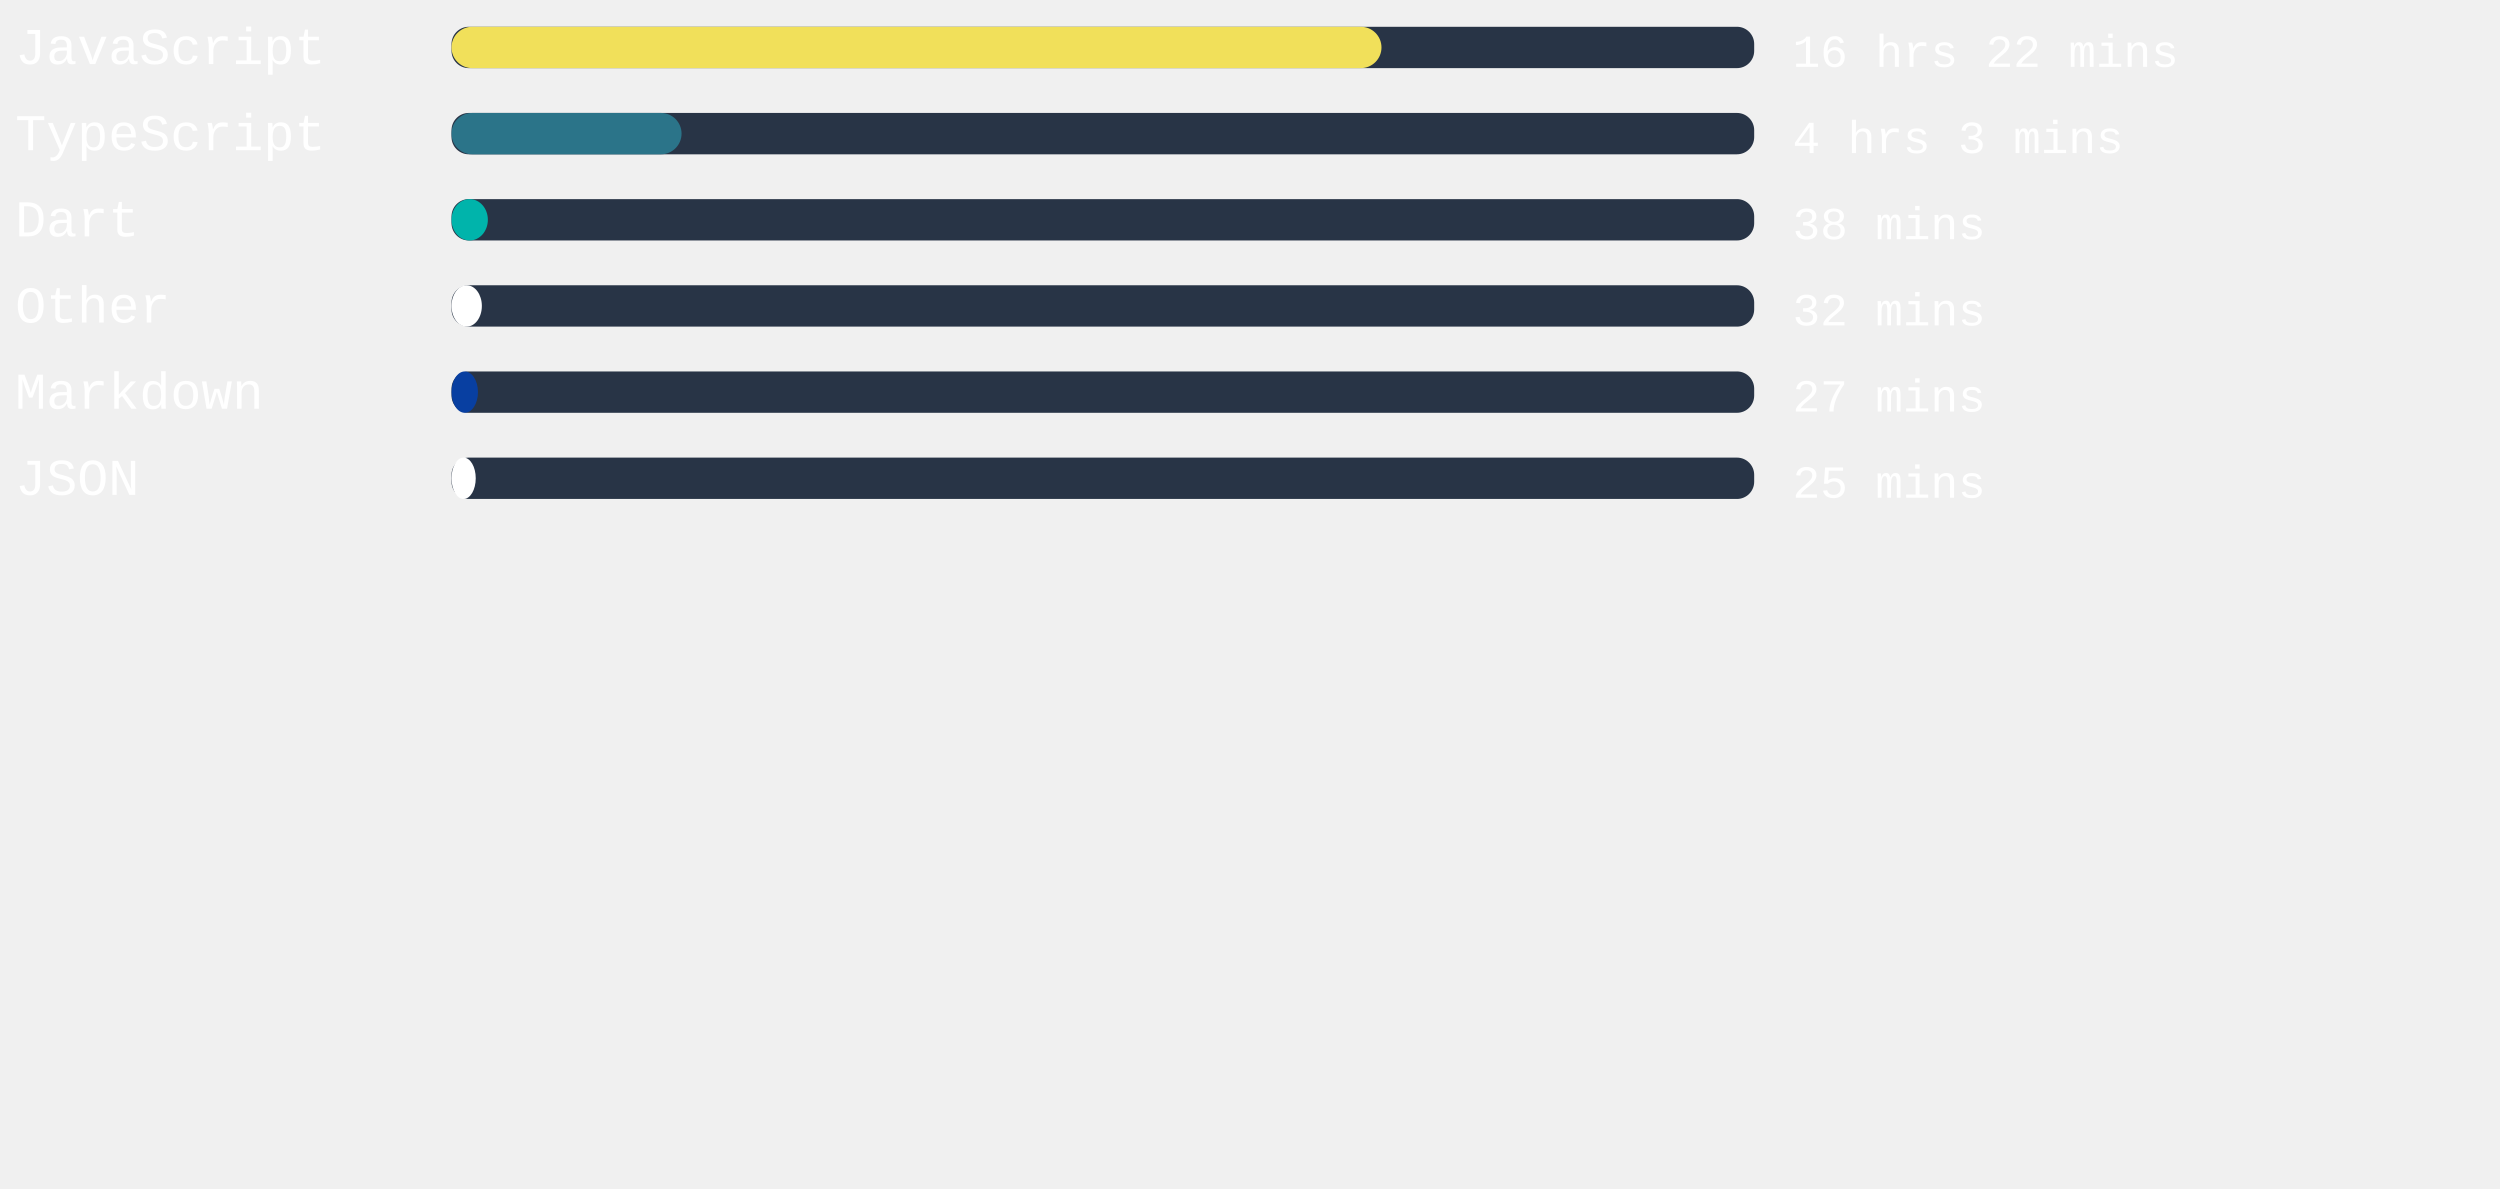
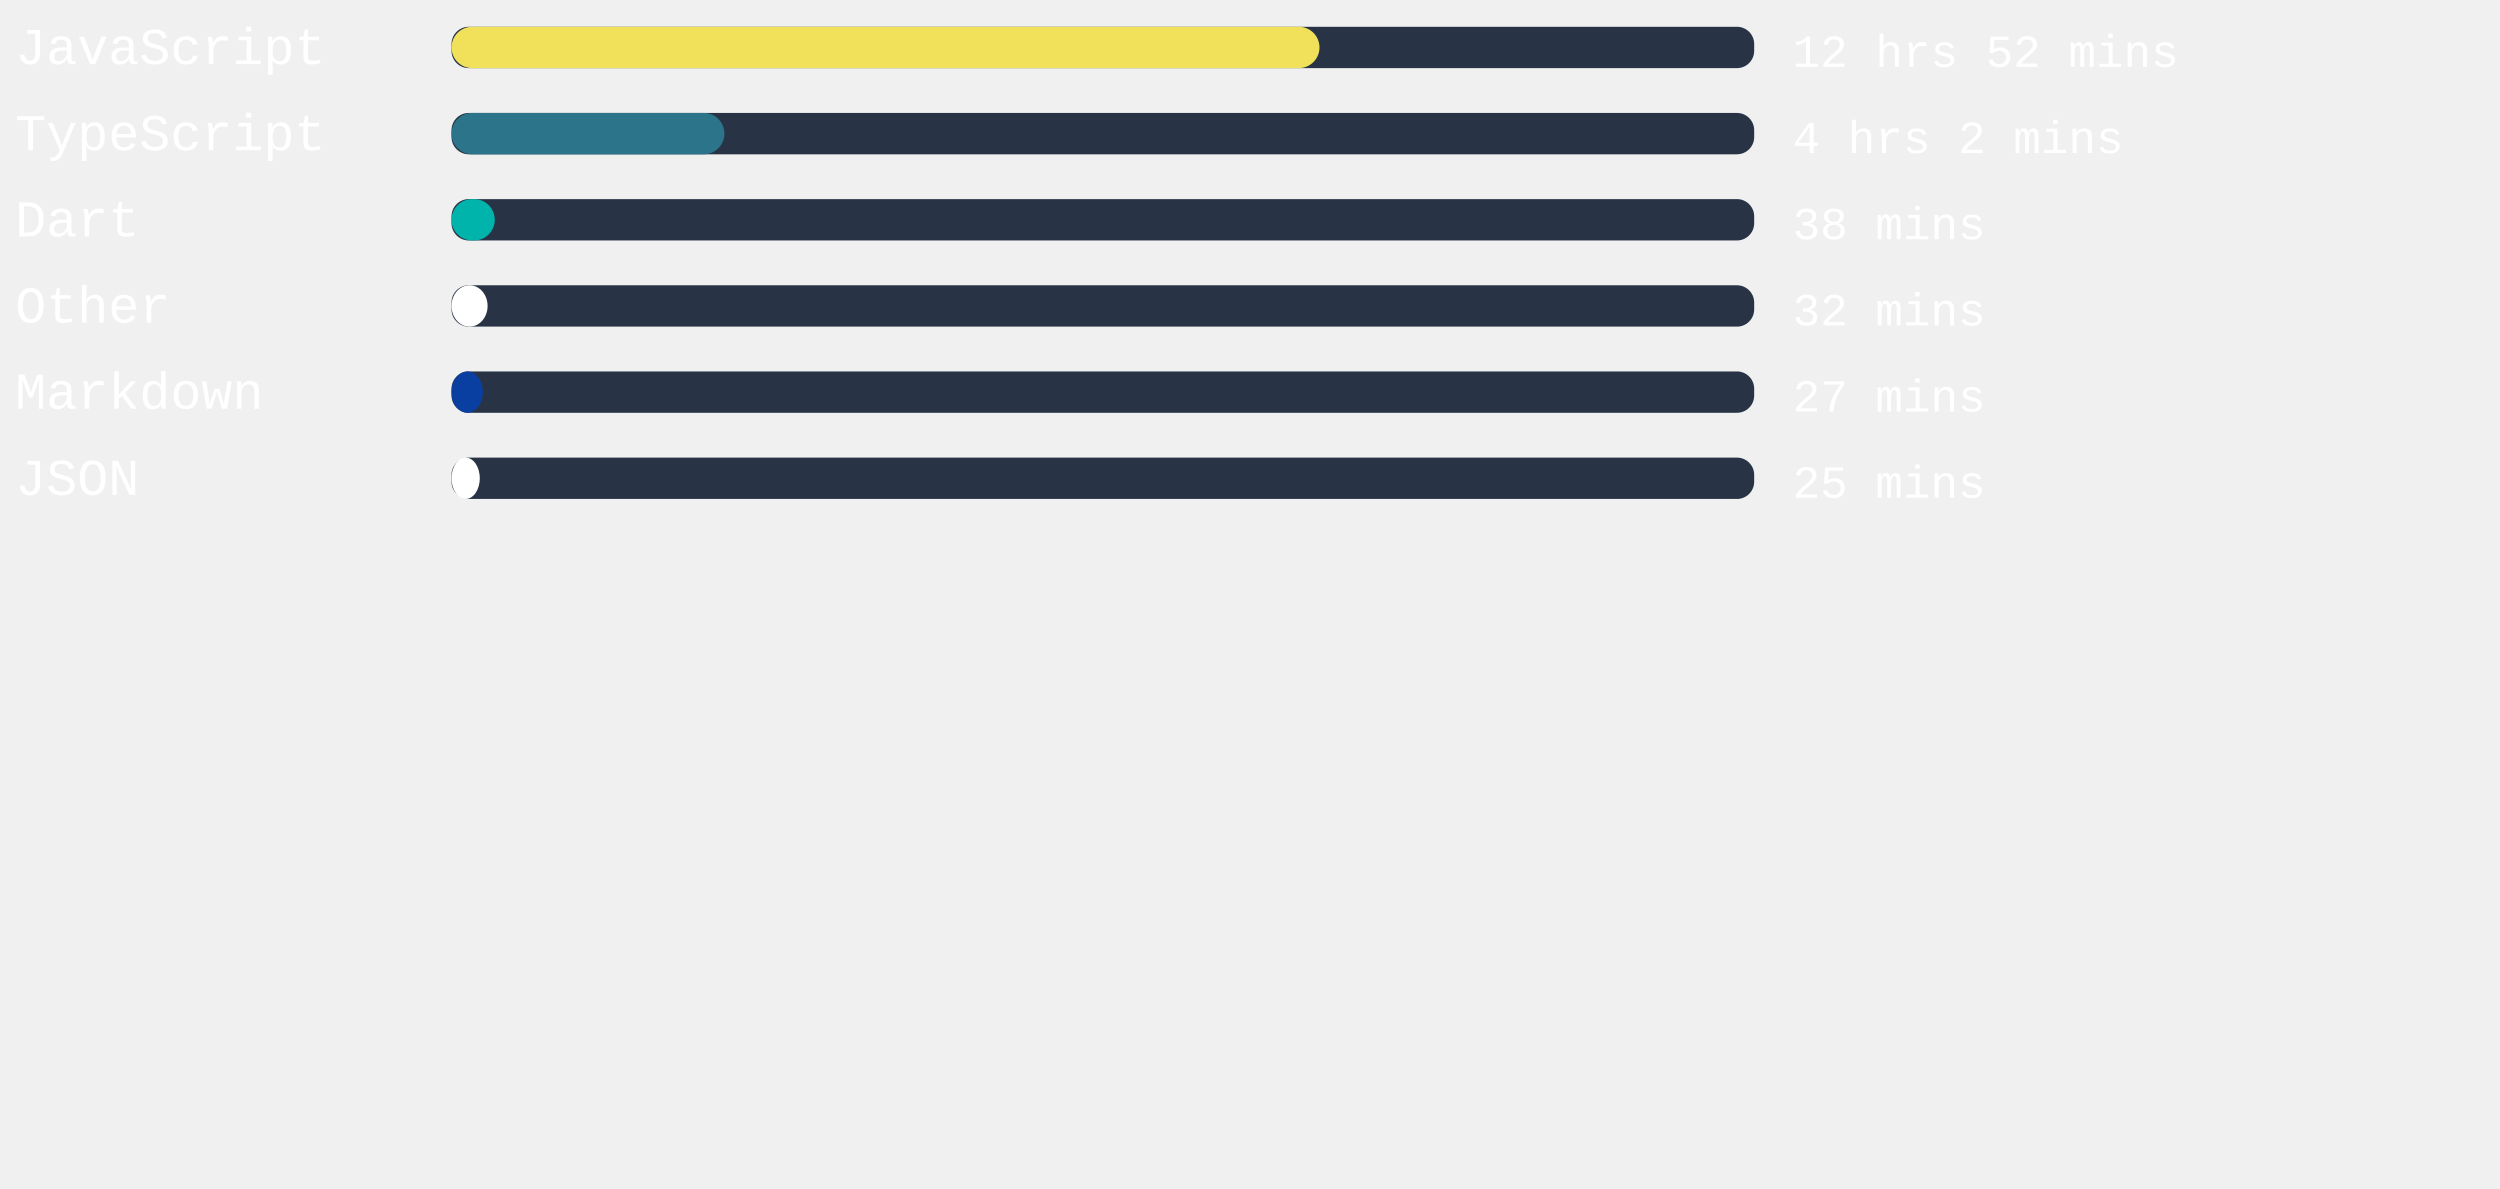
<svg xmlns="http://www.w3.org/2000/svg" width="471mm" height="224mm" viewBox="0 0 725.34 220.12" id="svg6" style="fill:none" version="1.1">
  <defs id="defs143" />
  <style>
   #rect4:hover{
         background-color:red;
      }
   </style>
  <rect x="131" width="377.953" height="12" rx="5.006" id="rect2" y="-54.652" style="fill:#283446;stroke-width:0.913" />
-   <rect x="131" width="269.82" height="12" rx="6" id="rect4" y="-54.652" style="fill:#f1e05a" />
+   <rect x="131" width="251.83" height="12" rx="6" id="rect4" y="-54.652" style="fill:#f1e05a" />
  <text xml:space="preserve" style="font-style:normal;font-weight:normal;font-size:40px;line-height:1.25;font-family:sans-serif;letter-spacing:0px;word-spacing:0px;fill:#ffffff;fill-opacity:1;stroke:none" x="4.41" y="-43.838" id="text824">
    <tspan id="tspan822" x="4.41" y="-43.838" style="font-style:normal;font-variant:normal;font-weight:normal;font-stretch:normal;font-size:15px;font-family:'Courier New', Courier, monospace;-inkscape-font-specification:'Courier New, Courier, monospace'">JavaScript</tspan>
  </text>
  <text xml:space="preserve" style="font-style:normal;font-weight:normal;font-size:40px;line-height:1.25;font-family:sans-serif;letter-spacing:0px;word-spacing:0px;fill:#ffffff;fill-opacity:1;stroke:none" x="520.107" y="-43.014" id="text824-3">
-     <tspan id="tspan822-6" x="520.107" y="-43.014" style="font-style:normal;font-variant:normal;font-weight:normal;font-stretch:normal;font-size:13.333px;font-family:'Courier New', Courier, monospace;-inkscape-font-specification:'Courier New, Courier, monospace'">16 hrs 22 mins</tspan>
+     <tspan id="tspan822-6" x="520.107" y="-43.014" style="font-style:normal;font-variant:normal;font-weight:normal;font-stretch:normal;font-size:13.333px;font-family:'Courier New', Courier, monospace;-inkscape-font-specification:'Courier New, Courier, monospace'">12 hrs 52 mins</tspan>
  </text>
,
<rect x="131" width="377.953" height="12" rx="5.006" id="rect2" y="-29.652" style="fill:#283446;stroke-width:0.913" />
-   <rect x="131" width="66.746" height="12" rx="6" id="rect4" y="-29.652" style="fill:#2b7489" />
+   <rect x="131" width="79.181" height="12" rx="6" id="rect4" y="-29.652" style="fill:#2b7489" />
  <text xml:space="preserve" style="font-style:normal;font-weight:normal;font-size:40px;line-height:1.25;font-family:sans-serif;letter-spacing:0px;word-spacing:0px;fill:#ffffff;fill-opacity:1;stroke:none" x="4.41" y="-18.838" id="text824">
    <tspan id="tspan822" x="4.41" y="-18.838" style="font-style:normal;font-variant:normal;font-weight:normal;font-stretch:normal;font-size:15px;font-family:'Courier New', Courier, monospace;-inkscape-font-specification:'Courier New, Courier, monospace'">TypeScript</tspan>
  </text>
  <text xml:space="preserve" style="font-style:normal;font-weight:normal;font-size:40px;line-height:1.25;font-family:sans-serif;letter-spacing:0px;word-spacing:0px;fill:#ffffff;fill-opacity:1;stroke:none" x="520.107" y="-18.014" id="text824-3">
-     <tspan id="tspan822-6" x="520.107" y="-18.014" style="font-style:normal;font-variant:normal;font-weight:normal;font-stretch:normal;font-size:13.333px;font-family:'Courier New', Courier, monospace;-inkscape-font-specification:'Courier New, Courier, monospace'">4 hrs 3 mins</tspan>
+     <tspan id="tspan822-6" x="520.107" y="-18.014" style="font-style:normal;font-variant:normal;font-weight:normal;font-stretch:normal;font-size:13.333px;font-family:'Courier New', Courier, monospace;-inkscape-font-specification:'Courier New, Courier, monospace'">4 hrs 2 mins</tspan>
  </text>
,
<rect x="131" width="377.953" height="12" rx="5.006" id="rect2" y="-4.652" style="fill:#283446;stroke-width:0.913" />
-   <rect x="131" width="10.545" height="12" rx="6" id="rect4" y="-4.652" style="fill:#00B4AB" />
+   <rect x="131" width="12.548" height="12" rx="6" id="rect4" y="-4.652" style="fill:#00B4AB" />
  <text xml:space="preserve" style="font-style:normal;font-weight:normal;font-size:40px;line-height:1.25;font-family:sans-serif;letter-spacing:0px;word-spacing:0px;fill:#ffffff;fill-opacity:1;stroke:none" x="4.41" y="6.162" id="text824">
    <tspan id="tspan822" x="4.41" y="6.162" style="font-style:normal;font-variant:normal;font-weight:normal;font-stretch:normal;font-size:15px;font-family:'Courier New', Courier, monospace;-inkscape-font-specification:'Courier New, Courier, monospace'">Dart</tspan>
  </text>
  <text xml:space="preserve" style="font-style:normal;font-weight:normal;font-size:40px;line-height:1.25;font-family:sans-serif;letter-spacing:0px;word-spacing:0px;fill:#ffffff;fill-opacity:1;stroke:none" x="520.107" y="6.986" id="text824-3">
    <tspan id="tspan822-6" x="520.107" y="6.986" style="font-style:normal;font-variant:normal;font-weight:normal;font-stretch:normal;font-size:13.333px;font-family:'Courier New', Courier, monospace;-inkscape-font-specification:'Courier New, Courier, monospace'">38 mins</tspan>
  </text>
,
<rect x="131" width="377.953" height="12" rx="5.006" id="rect2" y="20.348" style="fill:#283446;stroke-width:0.913" />
-   <rect x="131" width="8.806" height="12" rx="6" id="rect4" y="20.348" style="fill:#ffffff" />
+   <rect x="131" width="10.469" height="12" rx="6" id="rect4" y="20.348" style="fill:#ffffff" />
  <text xml:space="preserve" style="font-style:normal;font-weight:normal;font-size:40px;line-height:1.25;font-family:sans-serif;letter-spacing:0px;word-spacing:0px;fill:#ffffff;fill-opacity:1;stroke:none" x="4.41" y="31.162" id="text824">
    <tspan id="tspan822" x="4.41" y="31.162" style="font-style:normal;font-variant:normal;font-weight:normal;font-stretch:normal;font-size:15px;font-family:'Courier New', Courier, monospace;-inkscape-font-specification:'Courier New, Courier, monospace'">Other</tspan>
  </text>
  <text xml:space="preserve" style="font-style:normal;font-weight:normal;font-size:40px;line-height:1.25;font-family:sans-serif;letter-spacing:0px;word-spacing:0px;fill:#ffffff;fill-opacity:1;stroke:none" x="520.107" y="31.986" id="text824-3">
    <tspan id="tspan822-6" x="520.107" y="31.986" style="font-style:normal;font-variant:normal;font-weight:normal;font-stretch:normal;font-size:13.333px;font-family:'Courier New', Courier, monospace;-inkscape-font-specification:'Courier New, Courier, monospace'">32 mins</tspan>
  </text>
,
<rect x="131" width="377.953" height="12" rx="5.006" id="rect2" y="45.348" style="fill:#283446;stroke-width:0.913" />
-   <rect x="131" width="7.672" height="12" rx="6" id="rect4" y="45.348" style="fill:#083fa1" />
+   <rect x="131" width="9.109" height="12" rx="6" id="rect4" y="45.348" style="fill:#083fa1" />
  <text xml:space="preserve" style="font-style:normal;font-weight:normal;font-size:40px;line-height:1.25;font-family:sans-serif;letter-spacing:0px;word-spacing:0px;fill:#ffffff;fill-opacity:1;stroke:none" x="4.41" y="56.162" id="text824">
    <tspan id="tspan822" x="4.41" y="56.162" style="font-style:normal;font-variant:normal;font-weight:normal;font-stretch:normal;font-size:15px;font-family:'Courier New', Courier, monospace;-inkscape-font-specification:'Courier New, Courier, monospace'">Markdown</tspan>
  </text>
  <text xml:space="preserve" style="font-style:normal;font-weight:normal;font-size:40px;line-height:1.25;font-family:sans-serif;letter-spacing:0px;word-spacing:0px;fill:#ffffff;fill-opacity:1;stroke:none" x="520.107" y="56.986" id="text824-3">
    <tspan id="tspan822-6" x="520.107" y="56.986" style="font-style:normal;font-variant:normal;font-weight:normal;font-stretch:normal;font-size:13.333px;font-family:'Courier New', Courier, monospace;-inkscape-font-specification:'Courier New, Courier, monospace'">27 mins</tspan>
  </text>
,
<rect x="131" width="377.953" height="12" rx="5.006" id="rect2" y="70.348" style="fill:#283446;stroke-width:0.913" />
-   <rect x="131" width="7.03" height="12" rx="6" id="rect4" y="70.348" style="fill:#ffffff" />
+   <rect x="131" width="8.202" height="12" rx="6" id="rect4" y="70.348" style="fill:#ffffff" />
  <text xml:space="preserve" style="font-style:normal;font-weight:normal;font-size:40px;line-height:1.25;font-family:sans-serif;letter-spacing:0px;word-spacing:0px;fill:#ffffff;fill-opacity:1;stroke:none" x="4.41" y="81.162" id="text824">
    <tspan id="tspan822" x="4.41" y="81.162" style="font-style:normal;font-variant:normal;font-weight:normal;font-stretch:normal;font-size:15px;font-family:'Courier New', Courier, monospace;-inkscape-font-specification:'Courier New, Courier, monospace'">JSON</tspan>
  </text>
  <text xml:space="preserve" style="font-style:normal;font-weight:normal;font-size:40px;line-height:1.25;font-family:sans-serif;letter-spacing:0px;word-spacing:0px;fill:#ffffff;fill-opacity:1;stroke:none" x="520.107" y="81.986" id="text824-3">
    <tspan id="tspan822-6" x="520.107" y="81.986" style="font-style:normal;font-variant:normal;font-weight:normal;font-stretch:normal;font-size:13.333px;font-family:'Courier New', Courier, monospace;-inkscape-font-specification:'Courier New, Courier, monospace'">25 mins</tspan>
  </text>
</svg>
